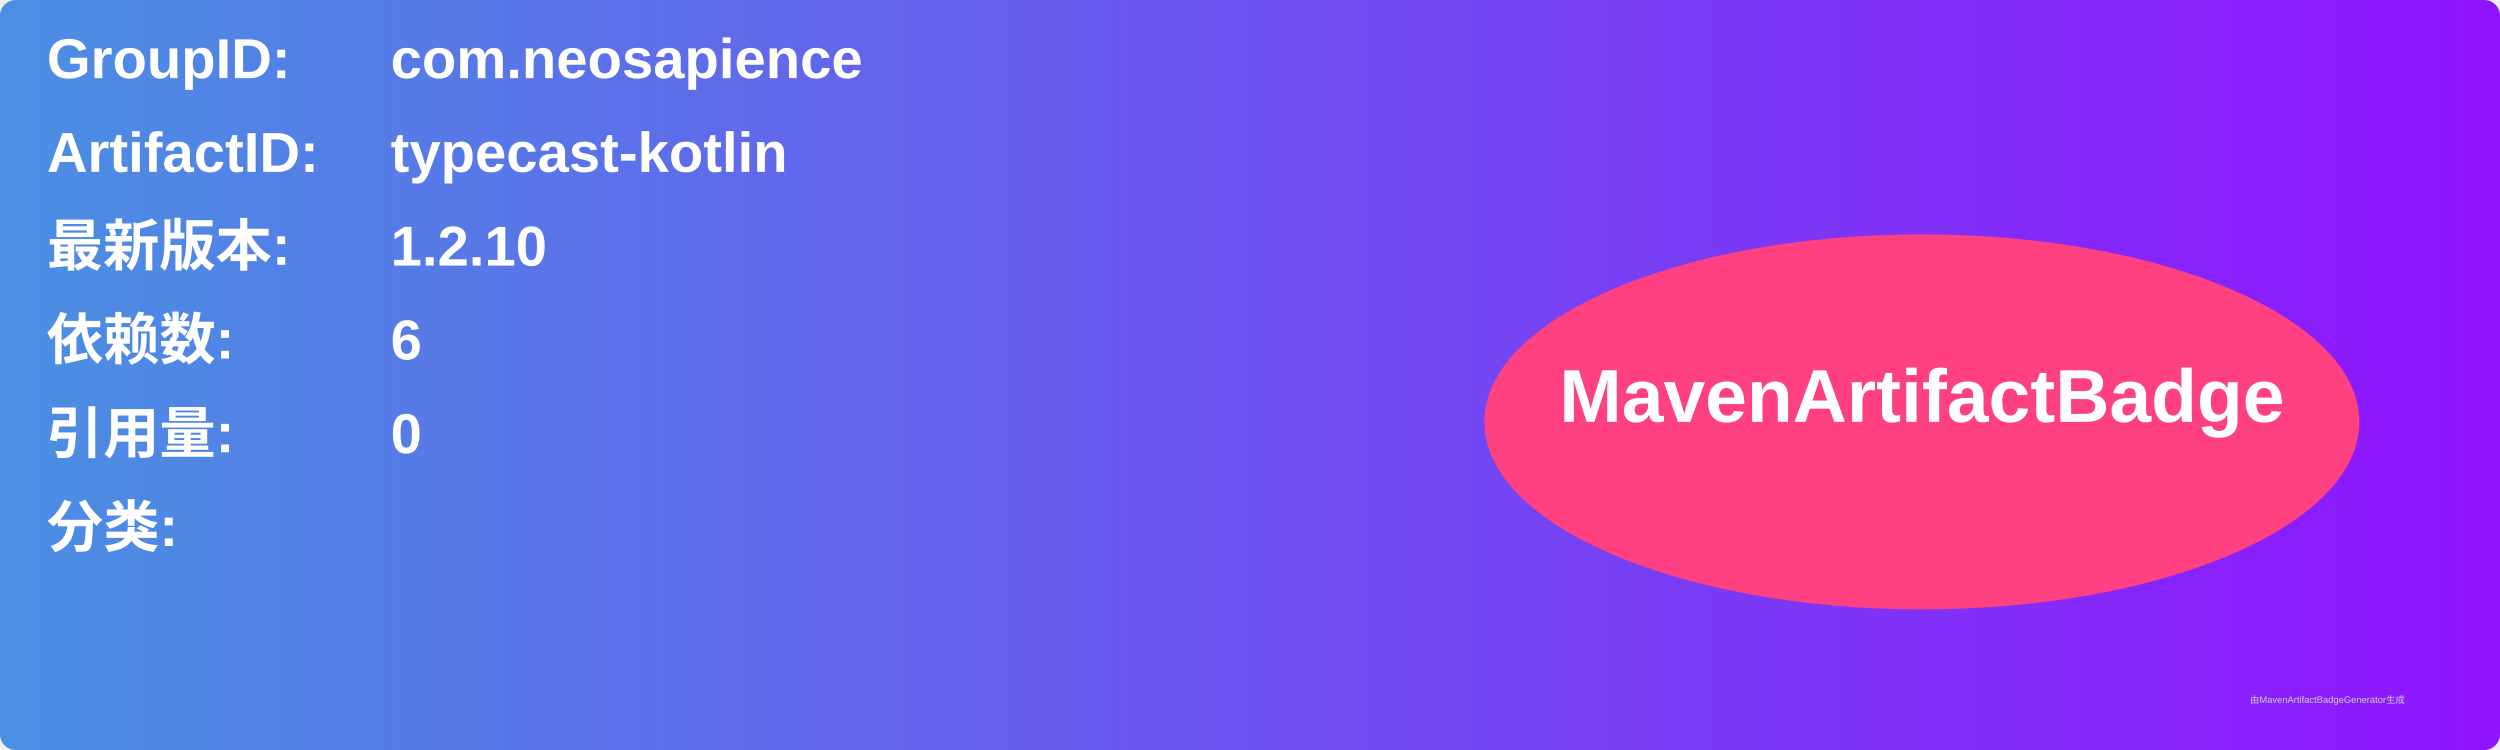
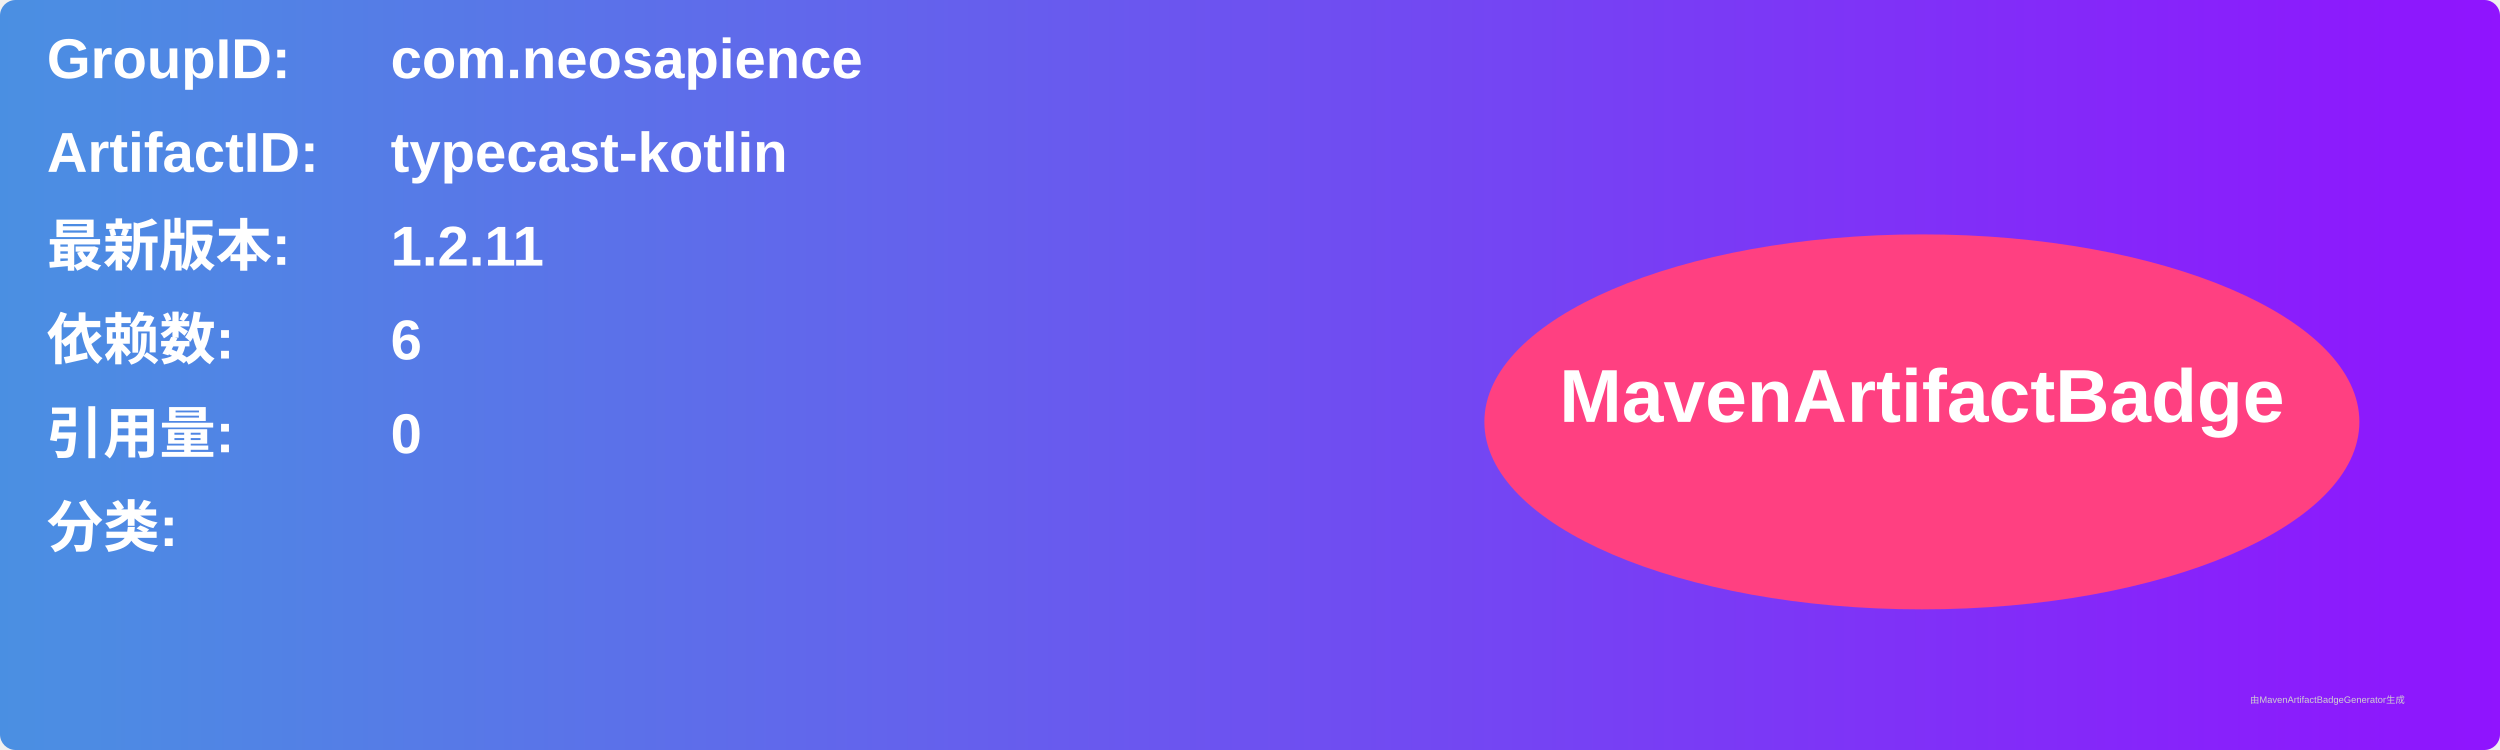
<svg xmlns="http://www.w3.org/2000/svg" width="800" height="240" viewBox="0 0 800 240">
  <linearGradient id="grad" x1="0%" y1="0%" x2="100%" y2="0%">
    <stop offset="0%" stop-color="#4a90e2" />
    <stop offset="100%" stop-color="#9013fe" />
  </linearGradient>
  <rect width="100%" height="100%" rx="5" ry="5" fill="url(#grad)" />
  <g transform="translate(15, 15)">
    <text x="0" y="10" font-family="Arial" font-size="18" fill="white" font-weight="bold" width="260">GroupID:</text>
    <text x="110" y="10" font-family="Arial" font-size="18" fill="white" font-weight="bold" width="460">com.neosapience</text>
    <text x="0" y="40" font-family="Arial" font-size="18" fill="white" font-weight="bold" width="260">ArtifactID:</text>
    <text x="110" y="40" font-family="Arial" font-size="18" fill="white" font-weight="bold" width="460">typecast-kotlin</text>
    <text x="0" y="70" font-family="Arial" font-size="18" fill="white" font-weight="bold">最新版本:</text>
    <text x="110" y="70" font-family="Arial" font-size="18" fill="white" font-weight="bold">
-       <tspan font-weight="bold">1.2.10</tspan>
+       <tspan font-weight="bold">1.2.11</tspan>
    </text>
    <text x="0" y="100" font-family="Arial" font-size="18" fill="white" font-weight="bold">依赖数: </text>
    <text x="110" y="100" font-family="Arial" font-size="18" fill="white">
      <tspan font-weight="bold">6</tspan>
    </text>
    <text x="0" y="130" font-family="Arial" font-size="18" fill="white" font-weight="bold">引用量: </text>
    <text x="110" y="130" font-family="Arial" font-size="18" fill="white">
      <tspan font-weight="bold">0</tspan>
    </text>
    <text x="0" y="160" font-family="Arial" font-size="18" fill="white" font-weight="bold">分类:</text>
    <text x="10" y="190" font-family="Arial" font-size="10" fill="white">
      <tspan font-weight="bold" />
    </text>
    <ellipse cx="600" cy="120" rx="140" ry="60" fill="#ff4081" />
    <text x="600" y="120" text-anchor="middle" font-family="Arial" font-size="24" fill="white" font-weight="bold">MavenArtifactBadge</text>
  </g>
  <text x="720" y="225" font-family="Arial" font-size="3" fill="#d0d0d0">由MavenArtifactBadgeGenerator生成</text>
</svg>
